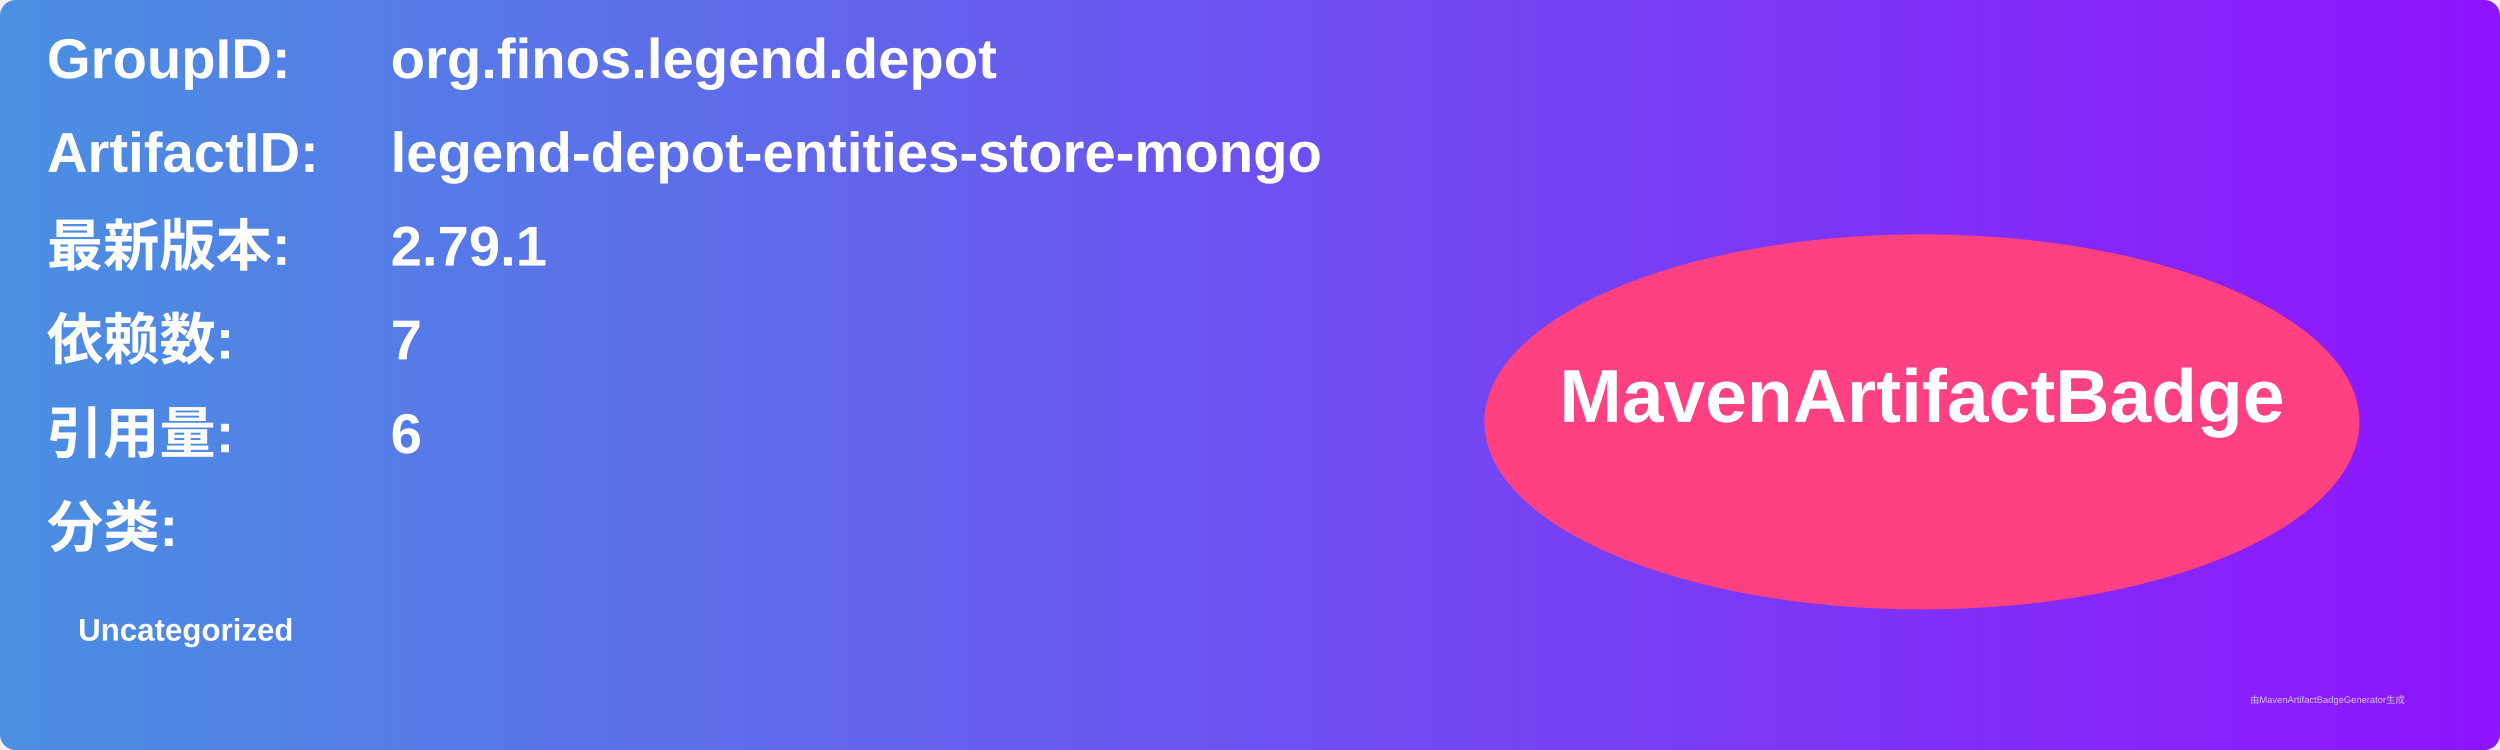
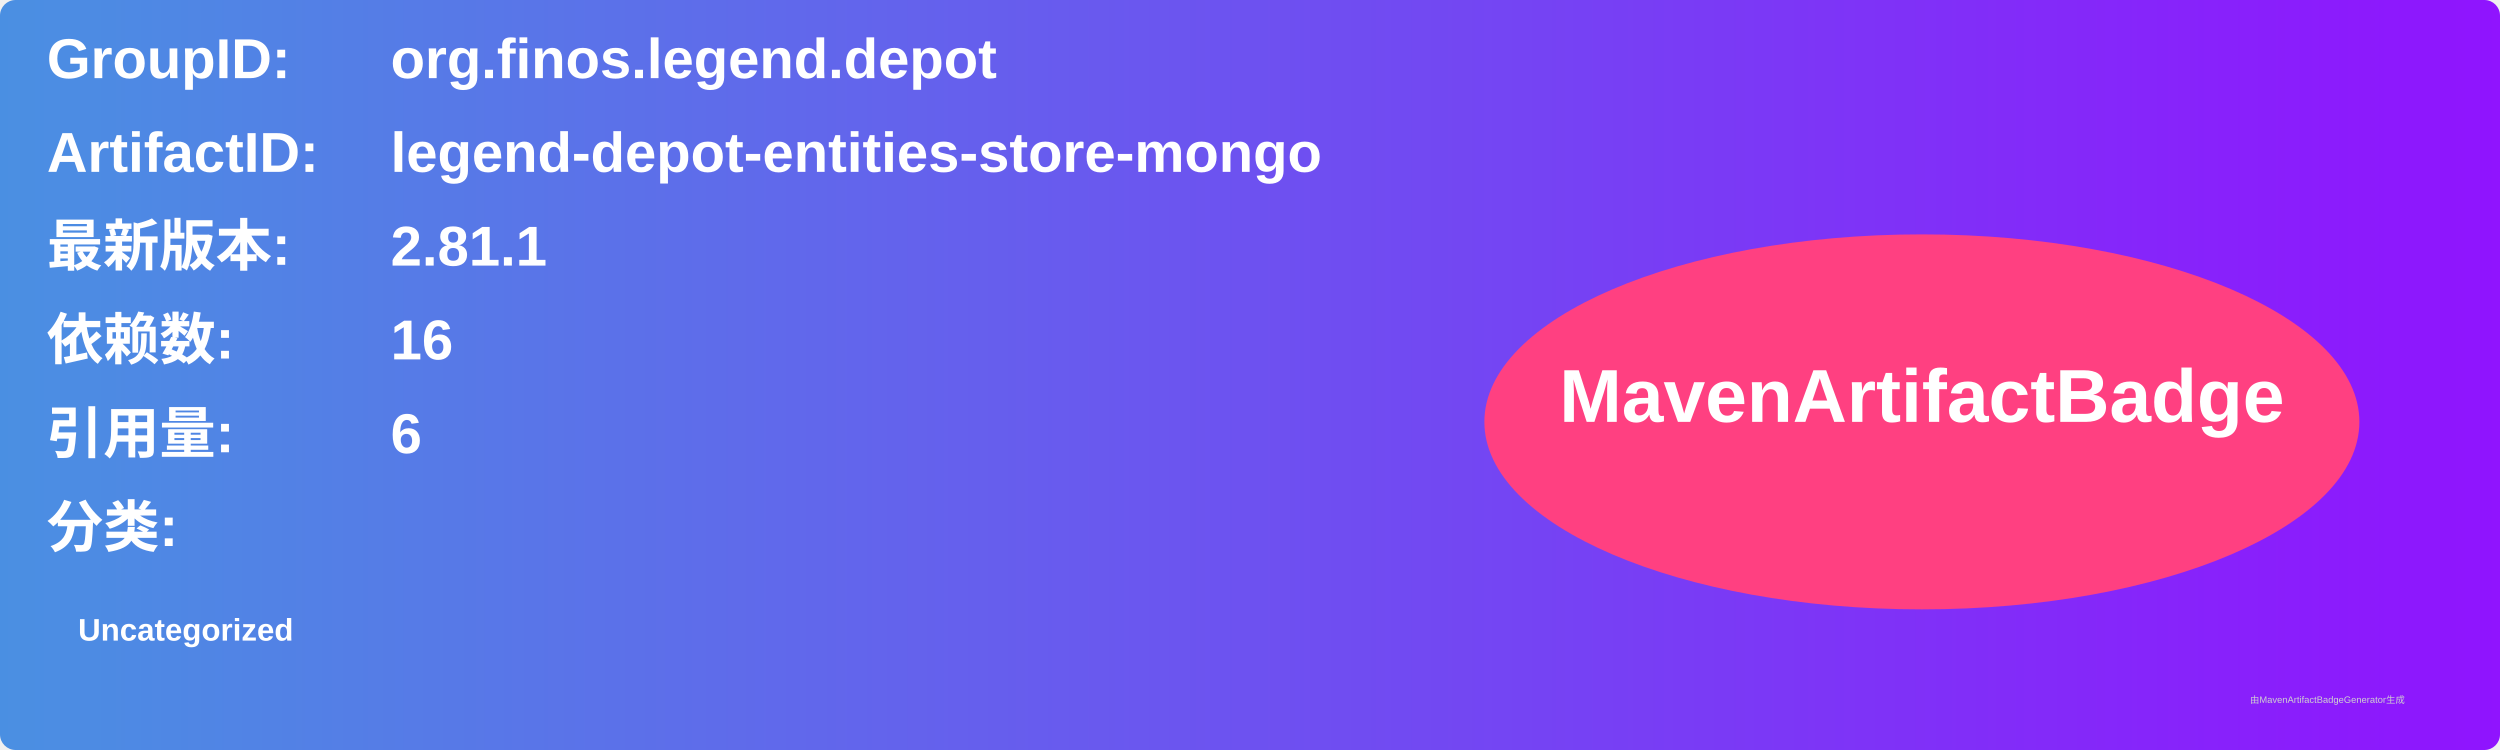
<svg xmlns="http://www.w3.org/2000/svg" width="800" height="240" viewBox="0 0 800 240">
  <linearGradient id="grad" x1="0%" y1="0%" x2="100%" y2="0%">
    <stop offset="0%" stop-color="#4a90e2" />
    <stop offset="100%" stop-color="#9013fe" />
  </linearGradient>
  <rect width="100%" height="100%" rx="5" ry="5" fill="url(#grad)" />
  <g transform="translate(15, 15)">
    <text x="0" y="10" font-family="Arial" font-size="18" fill="white" font-weight="bold" width="260">GroupID:</text>
    <text x="110" y="10" font-family="Arial" font-size="18" fill="white" font-weight="bold" width="460">org.finos.legend.depot</text>
    <text x="0" y="40" font-family="Arial" font-size="18" fill="white" font-weight="bold" width="260">ArtifactID:</text>
    <text x="110" y="40" font-family="Arial" font-size="18" fill="white" font-weight="bold" width="460">legend-depot-entities-store-mongo</text>
    <text x="0" y="70" font-family="Arial" font-size="18" fill="white" font-weight="bold">最新版本:</text>
    <text x="110" y="70" font-family="Arial" font-size="18" fill="white" font-weight="bold">
-       <tspan font-weight="bold">2.79.1</tspan>
+       <tspan font-weight="bold">2.81.1</tspan>
    </text>
    <text x="0" y="100" font-family="Arial" font-size="18" fill="white" font-weight="bold">依赖数: </text>
    <text x="110" y="100" font-family="Arial" font-size="18" fill="white">
-       <tspan font-weight="bold">7</tspan>
+       <tspan font-weight="bold">16</tspan>
    </text>
    <text x="0" y="130" font-family="Arial" font-size="18" fill="white" font-weight="bold">引用量: </text>
    <text x="110" y="130" font-family="Arial" font-size="18" fill="white">
      <tspan font-weight="bold">6</tspan>
    </text>
    <text x="0" y="160" font-family="Arial" font-size="18" fill="white" font-weight="bold">分类:</text>
    <text x="10" y="190" font-family="Arial" font-size="10" fill="white">
      <tspan font-weight="bold">Uncategorized</tspan>
    </text>
    <ellipse cx="600" cy="120" rx="140" ry="60" fill="#ff4081" />
    <text x="600" y="120" text-anchor="middle" font-family="Arial" font-size="24" fill="white" font-weight="bold">MavenArtifactBadge</text>
  </g>
  <text x="720" y="225" font-family="Arial" font-size="3" fill="#d0d0d0">由MavenArtifactBadgeGenerator生成</text>
</svg>
